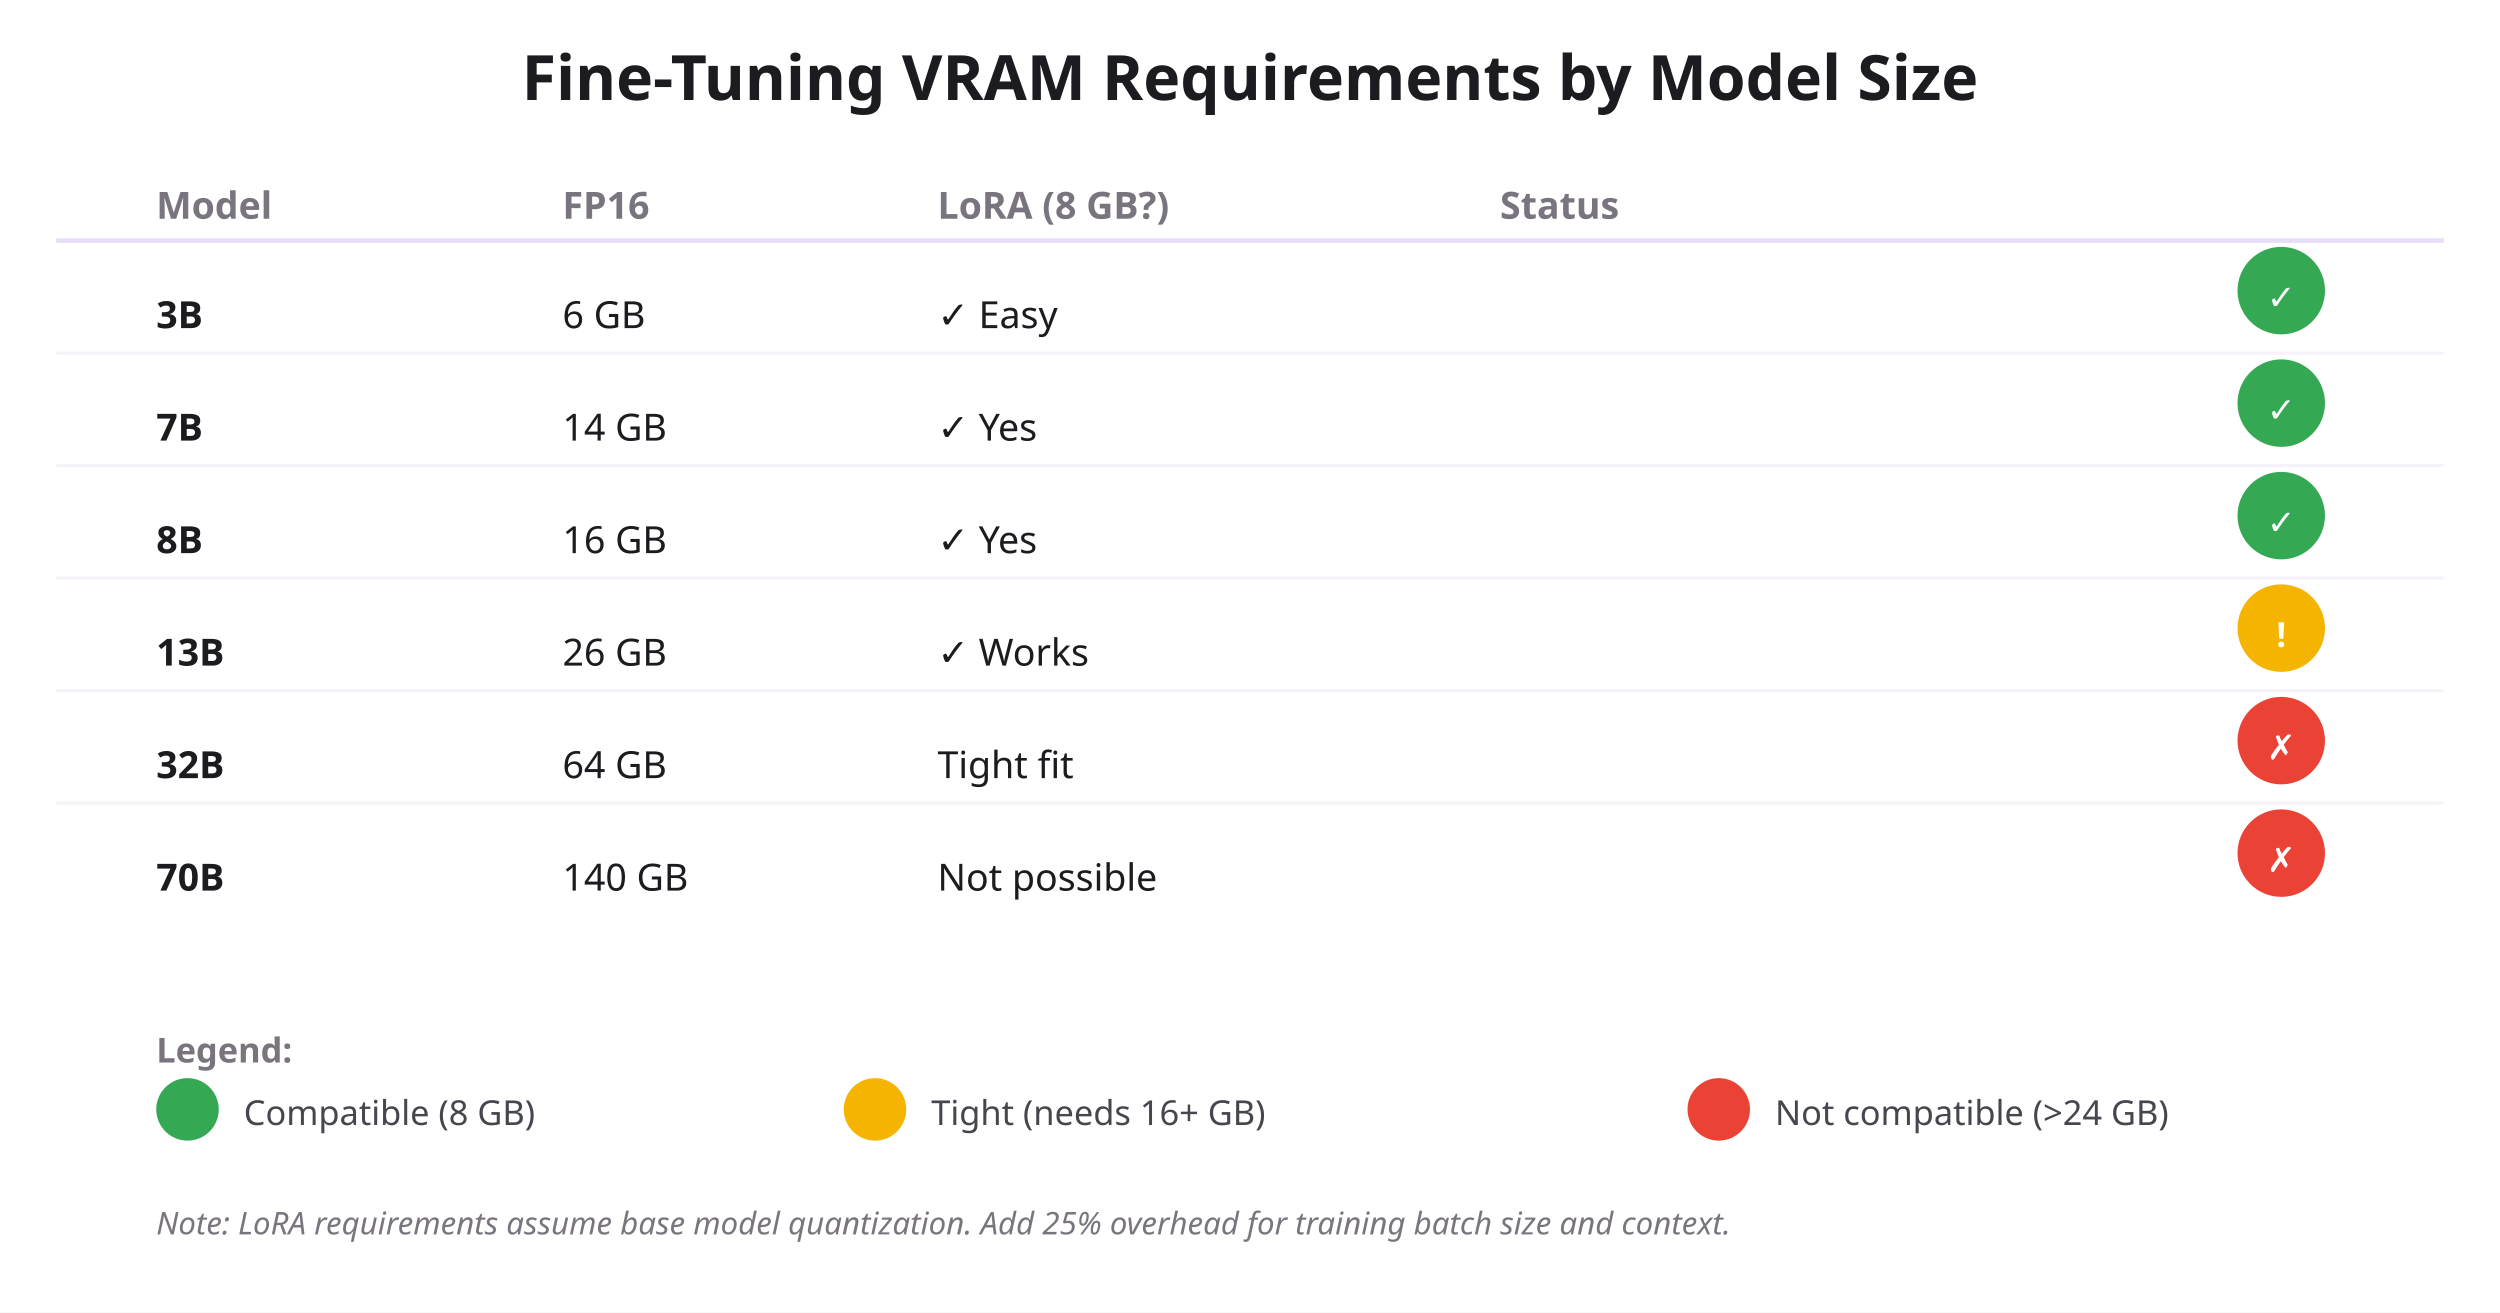
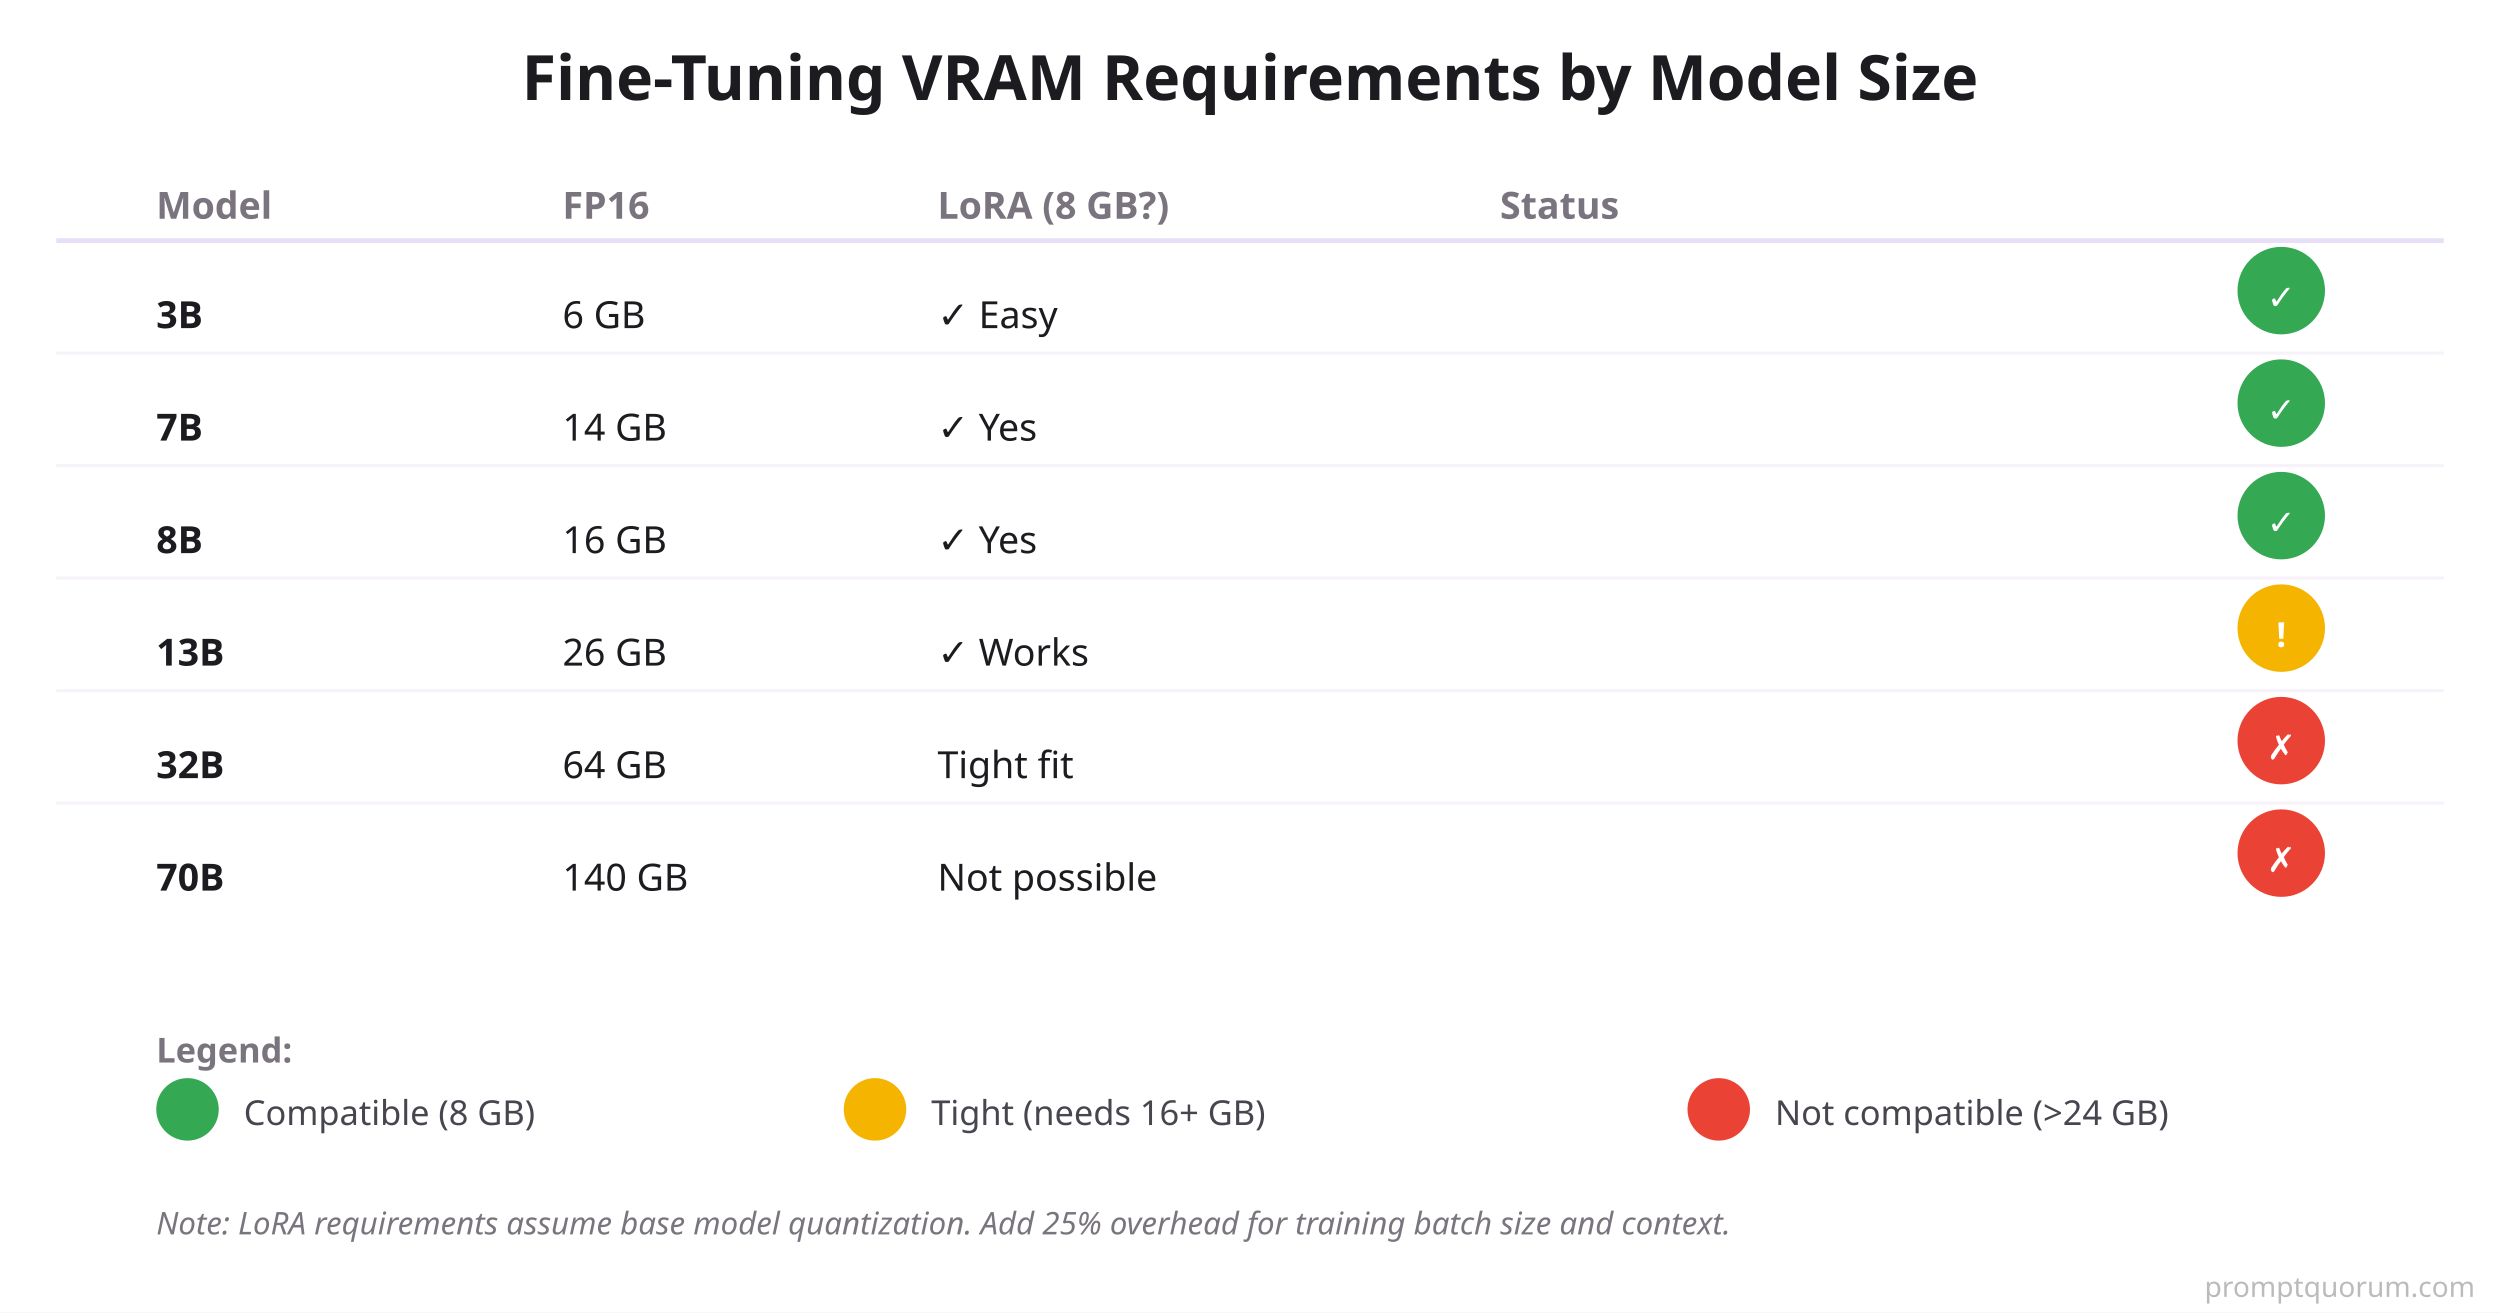
<svg xmlns="http://www.w3.org/2000/svg" viewBox="0 0 800 420">
  <rect width="800" height="420" fill="#FFFFFF" />
  <text x="400" y="32" font-size="20" font-weight="700" fill="#1C1B1F" text-anchor="middle" font-family="system-ui">
    Fine-Tuning VRAM Requirements by Model Size
  </text>
  <text x="50" y="70" font-weight="700" fill="#79747E" font-family="system-ui" font-size="12">Model</text>
  <text x="180" y="70" font-weight="700" fill="#79747E" font-family="system-ui" font-size="12">FP16</text>
  <text x="300" y="70" font-weight="700" fill="#79747E" font-family="system-ui" font-size="12">LoRA (8 GB?)</text>
  <text x="480" y="70" font-weight="700" fill="#79747E" font-family="system-ui" font-size="12">Status</text>
  <line x1="18" y1="77" x2="782" y2="77" stroke="#E8DEF8" stroke-width="1.5" />
  <text x="50" y="105" font-weight="600" fill="#1C1B1F" font-family="'SF Mono', Monaco" font-size="12">3B</text>
  <text x="180" y="105" font-size="12" fill="#1C1B1F" font-family="'SF Mono', Monaco">6 GB</text>
  <text x="300" y="105" font-size="12" fill="#1C1B1F" font-family="'SF Mono', Monaco">✓ Easy</text>
  <circle cx="730" cy="93" r="14" fill="#34A853" />
  <text x="730" y="99" font-size="11" font-weight="700" fill="#FFFFFF" text-anchor="middle" font-family="system-ui">✓</text>
  <line x1="18" y1="113" x2="782" y2="113" stroke="#F7F2FA" stroke-width="1" />
  <text x="50" y="141" font-weight="600" fill="#1C1B1F" font-family="'SF Mono', Monaco" font-size="12">7B</text>
  <text x="180" y="141" font-size="12" fill="#1C1B1F" font-family="'SF Mono', Monaco">14 GB</text>
  <text x="300" y="141" font-size="12" fill="#1C1B1F" font-family="'SF Mono', Monaco">✓ Yes</text>
  <circle cx="730" cy="129" r="14" fill="#34A853" />
  <text x="730" y="135" font-size="11" font-weight="700" fill="#FFFFFF" text-anchor="middle" font-family="system-ui">✓</text>
  <line x1="18" y1="149" x2="782" y2="149" stroke="#F7F2FA" stroke-width="1" />
  <text x="50" y="177" font-weight="600" fill="#1C1B1F" font-family="'SF Mono', Monaco" font-size="12">8B</text>
  <text x="180" y="177" font-size="12" fill="#1C1B1F" font-family="'SF Mono', Monaco">16 GB</text>
  <text x="300" y="177" font-size="12" fill="#1C1B1F" font-family="'SF Mono', Monaco">✓ Yes</text>
  <circle cx="730" cy="165" r="14" fill="#34A853" />
  <text x="730" y="171" font-size="11" font-weight="700" fill="#FFFFFF" text-anchor="middle" font-family="system-ui">✓</text>
  <line x1="18" y1="185" x2="782" y2="185" stroke="#F7F2FA" stroke-width="1" />
  <text x="50" y="213" font-weight="600" fill="#1C1B1F" font-family="'SF Mono', Monaco" font-size="12">13B</text>
  <text x="180" y="213" font-size="12" fill="#1C1B1F" font-family="'SF Mono', Monaco">26 GB</text>
  <text x="300" y="213" font-size="12" fill="#1C1B1F" font-family="'SF Mono', Monaco">✓ Works</text>
  <circle cx="730" cy="201" r="14" fill="#F4B400" />
  <text x="730" y="207" font-size="11" font-weight="700" fill="#FFFFFF" text-anchor="middle" font-family="system-ui">!</text>
  <line x1="18" y1="221" x2="782" y2="221" stroke="#F7F2FA" stroke-width="1" />
  <text x="50" y="249" font-weight="600" fill="#1C1B1F" font-family="'SF Mono', Monaco" font-size="12">32B</text>
  <text x="180" y="249" font-size="12" fill="#1C1B1F" font-family="'SF Mono', Monaco">64 GB</text>
  <text x="300" y="249" font-size="12" fill="#1C1B1F" font-family="'SF Mono', Monaco">Tight fit</text>
  <circle cx="730" cy="237" r="14" fill="#EA4335" />
  <text x="730" y="243" font-size="11" font-weight="700" fill="#FFFFFF" text-anchor="middle" font-family="system-ui">✗</text>
  <line x1="18" y1="257" x2="782" y2="257" stroke="#F7F2FA" stroke-width="1" />
  <text x="50" y="285" font-weight="600" fill="#1C1B1F" font-family="'SF Mono', Monaco" font-size="12">70B</text>
  <text x="180" y="285" font-size="12" fill="#1C1B1F" font-family="'SF Mono', Monaco">140 GB</text>
  <text x="300" y="285" font-size="12" fill="#1C1B1F" font-family="'SF Mono', Monaco">Not possible</text>
  <circle cx="730" cy="273" r="14" fill="#EA4335" />
  <text x="730" y="279" font-size="11" font-weight="700" fill="#FFFFFF" text-anchor="middle" font-family="system-ui">✗</text>
  <text x="50" y="340" font-size="11" font-weight="600" fill="#79747E" font-family="system-ui">Legend:</text>
  <circle cx="60" cy="355" r="10" fill="#34A853" />
  <text x="78" y="360" font-size="11" fill="#49454F" font-family="system-ui">Compatible (8 GB)</text>
  <circle cx="280" cy="355" r="10" fill="#F4B400" />
  <text x="298" y="360" font-size="11" fill="#49454F" font-family="system-ui">Tight (needs 16+ GB)</text>
  <circle cx="550" cy="355" r="10" fill="#EA4335" />
  <text x="568" y="360" font-size="11" fill="#49454F" font-family="system-ui">Not compatible (&gt;24 GB)</text>
  <text x="50" y="395" font-size="10" fill="#79747E" font-family="system-ui" font-style="italic">Note: LoRA requirements assume base model quantization. Add 25% overhead for training batch size and context.</text>
+   <text x="792" y="415" font-family="system-ui,sans-serif" font-size="9" fill="#BBBBBB" text-anchor="end">promptquorum.com</text>
</svg>
